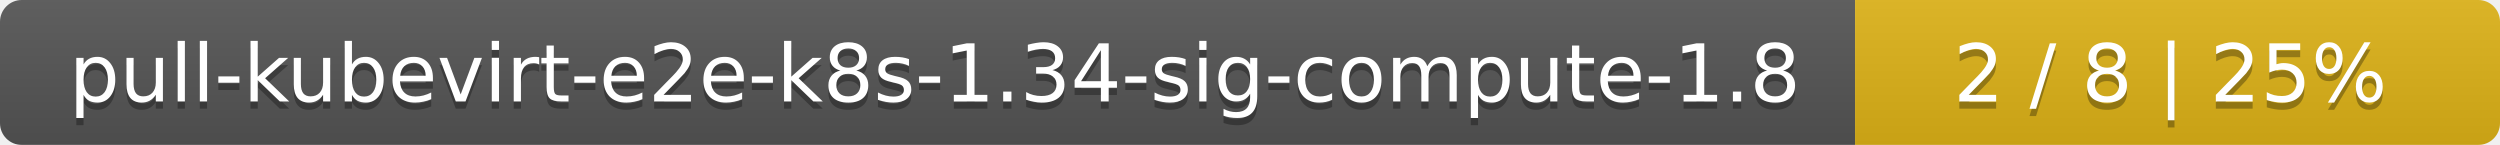
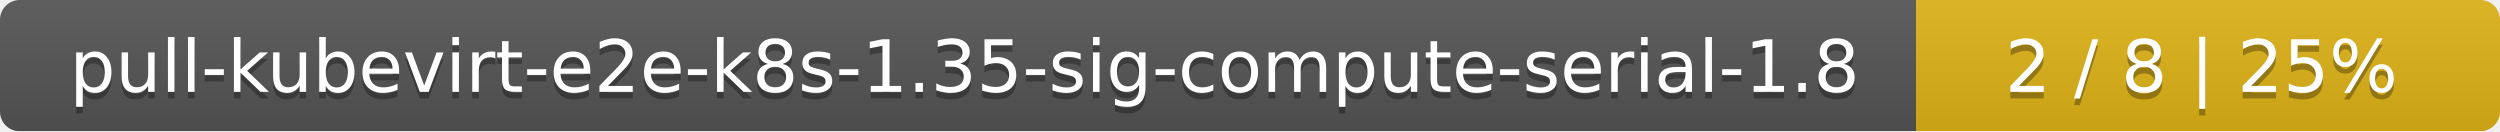
- <svg xmlns="http://www.w3.org/2000/svg" width="345" height="20">
+ <svg xmlns="http://www.w3.org/2000/svg" width="381" height="20">
  <linearGradient id="smooth" x2="0" y2="100%">
    <stop offset="0" stop-color="#bbb" stop-opacity=".1" />
    <stop offset="1" stop-opacity=".1" />
  </linearGradient>
  <mask id="round">
-     <rect width="345" height="20" rx="3" fill="#fff" />
+     <rect width="381" height="20" rx="3" fill="#fff" />
  </mask>
  <g mask="url(#round)">
-     <rect width="256" height="20" fill="#555" />
-     <rect x="256" width="89" height="20" fill="#dfb317" />
-     <rect width="345" height="20" fill="url(#smooth)" />
+     <rect width="292" height="20" fill="#555" />
+     <rect x="292" width="89" height="20" fill="#dfb317" />
+     <rect width="381" height="20" fill="url(#smooth)" />
  </g>
  <g fill="#fff" text-anchor="middle" font-family="DejaVu Sans,Verdana,Geneva,sans-serif" font-size="11">
-     <text x="129" y="15" fill="#010101" fill-opacity=".3">pull-kubevirt-e2e-k8s-1.34-sig-compute-1.8</text>
-     <text x="129" y="14">pull-kubevirt-e2e-k8s-1.34-sig-compute-1.8</text>
-     <text x="299.5" y="15" fill="#010101" fill-opacity=".3">2 / 8    |    25%</text>
-     <text x="299.5" y="14">2 / 8    |    25%</text>
+     <text x="147" y="15" fill="#010101" fill-opacity=".3">pull-kubevirt-e2e-k8s-1.35-sig-compute-serial-1.8</text>
+     <text x="147" y="14">pull-kubevirt-e2e-k8s-1.35-sig-compute-serial-1.8</text>
+     <text x="335.5" y="15" fill="#010101" fill-opacity=".3">2 / 8    |    25%</text>
+     <text x="335.5" y="14">2 / 8    |    25%</text>
  </g>
</svg>
